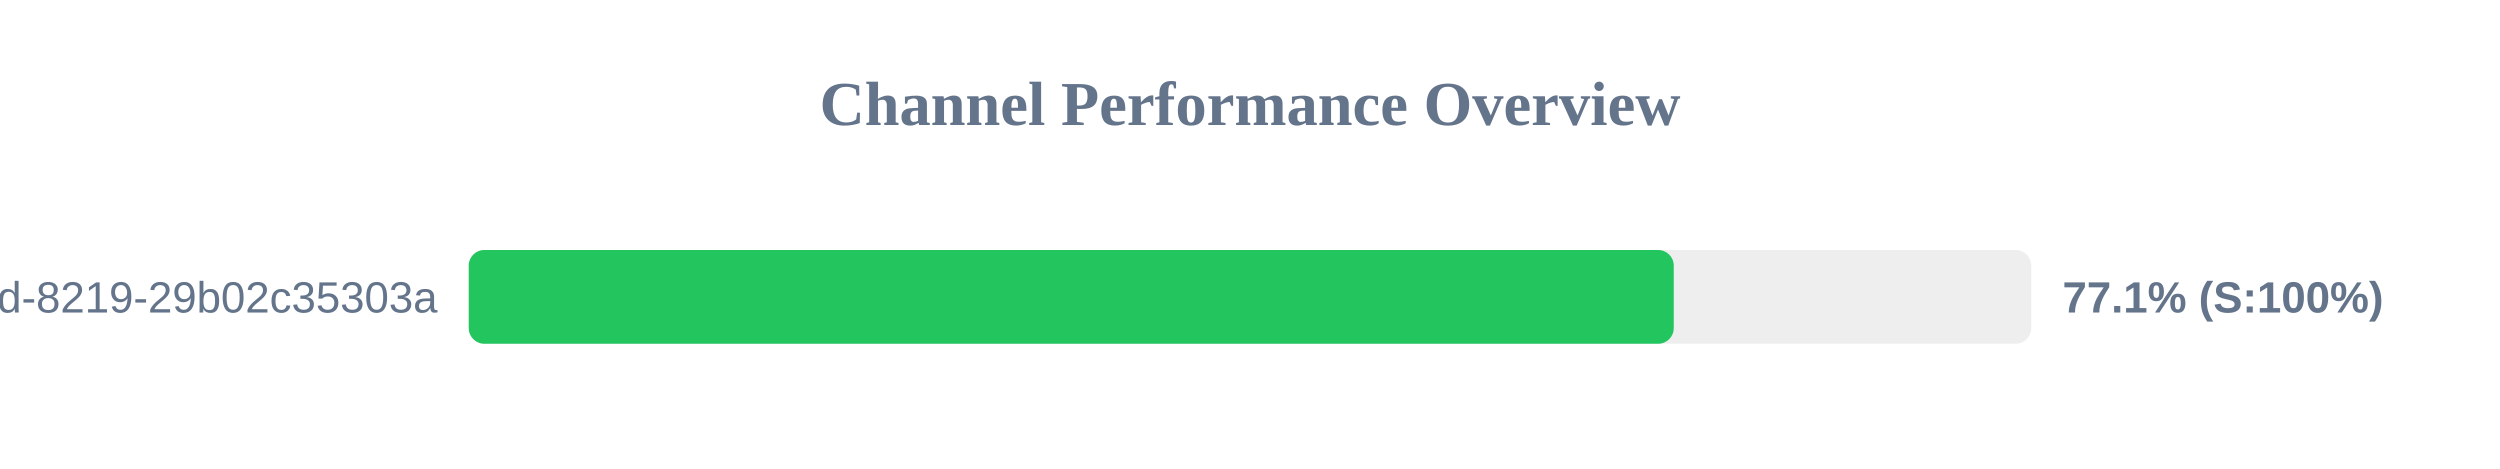
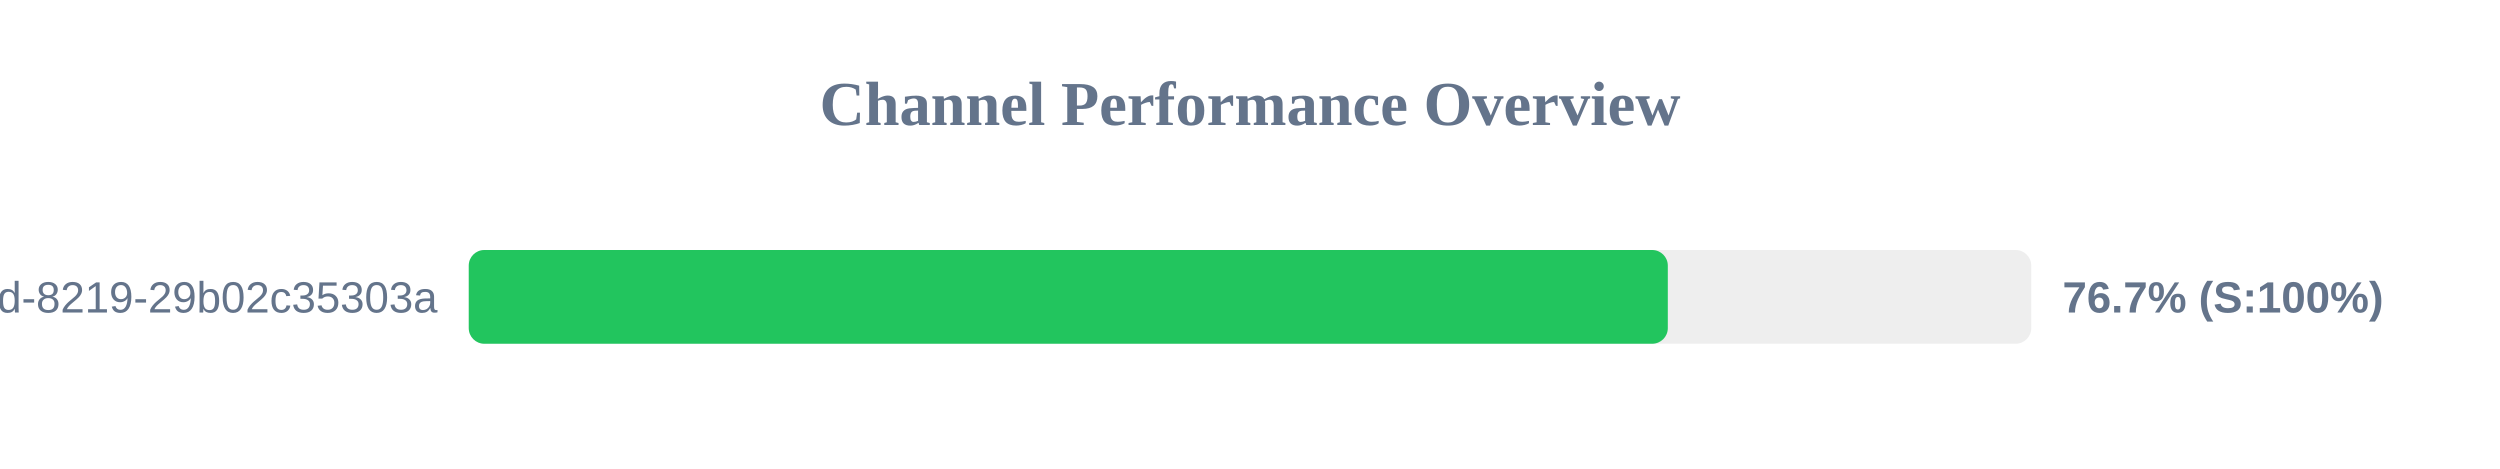
<svg xmlns="http://www.w3.org/2000/svg" width="800" height="150" version="1.1">
  <style>
        .row { font: 14px Arial; fill: #64748b; }
        .score { font: bold 14px Arial; fill: #64748b; }
    </style>
  <text x="400" y="40" text-anchor="middle" font-size="20px" font-weight="bold" fill="#64748b">Channel Performance Overview</text>
  <rect x="150" y="80" width="500" height="30" fill="#eee" rx="5" />
-   <rect x="150" y="80" width="385.6" height="30" fill="#22c55e" rx="5" />
+   <rect x="150" y="80" width="383.7" height="30" fill="#22c55e" rx="5" />
  <text x="140" y="100" text-anchor="end" class="row">?uuid=5eaa121d-4362-444d-8219-29b02c35303a</text>
-   <text x="660" y="100" text-anchor="start" class="score">77.1% (S:100%)</text>
+   <text x="660" y="100" text-anchor="start" class="score">76.7% (S:100%)</text>
</svg>
